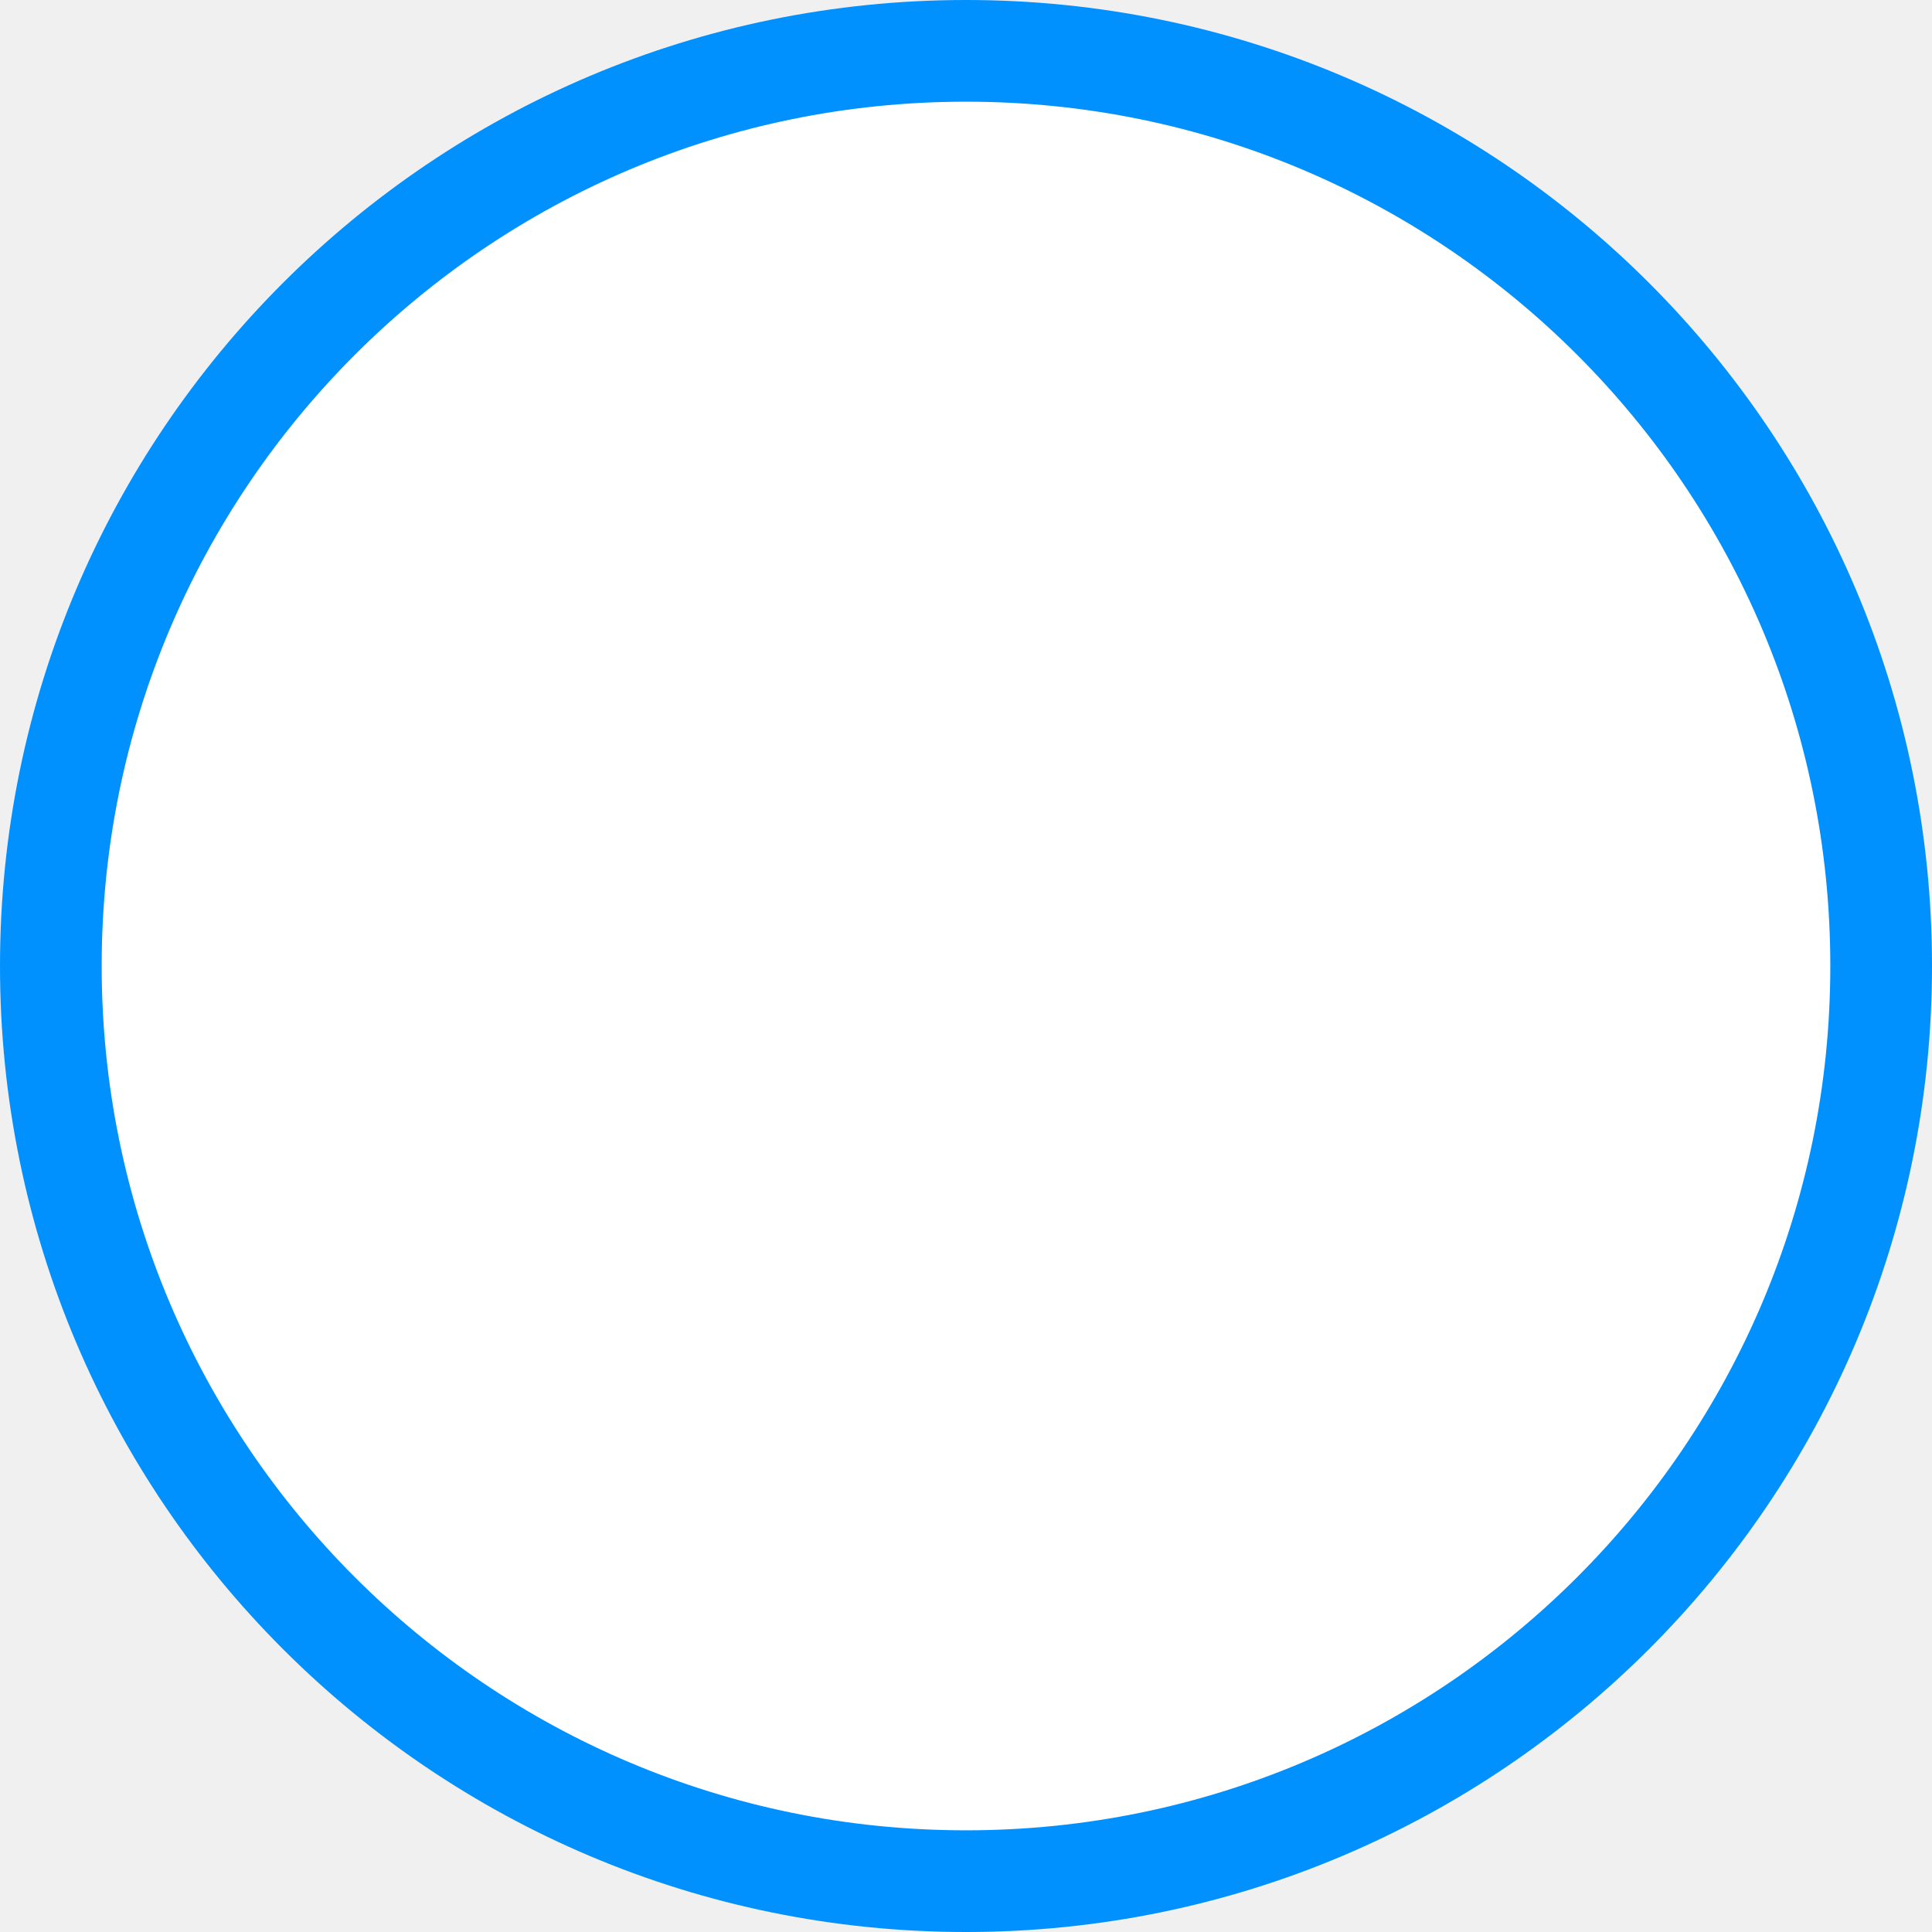
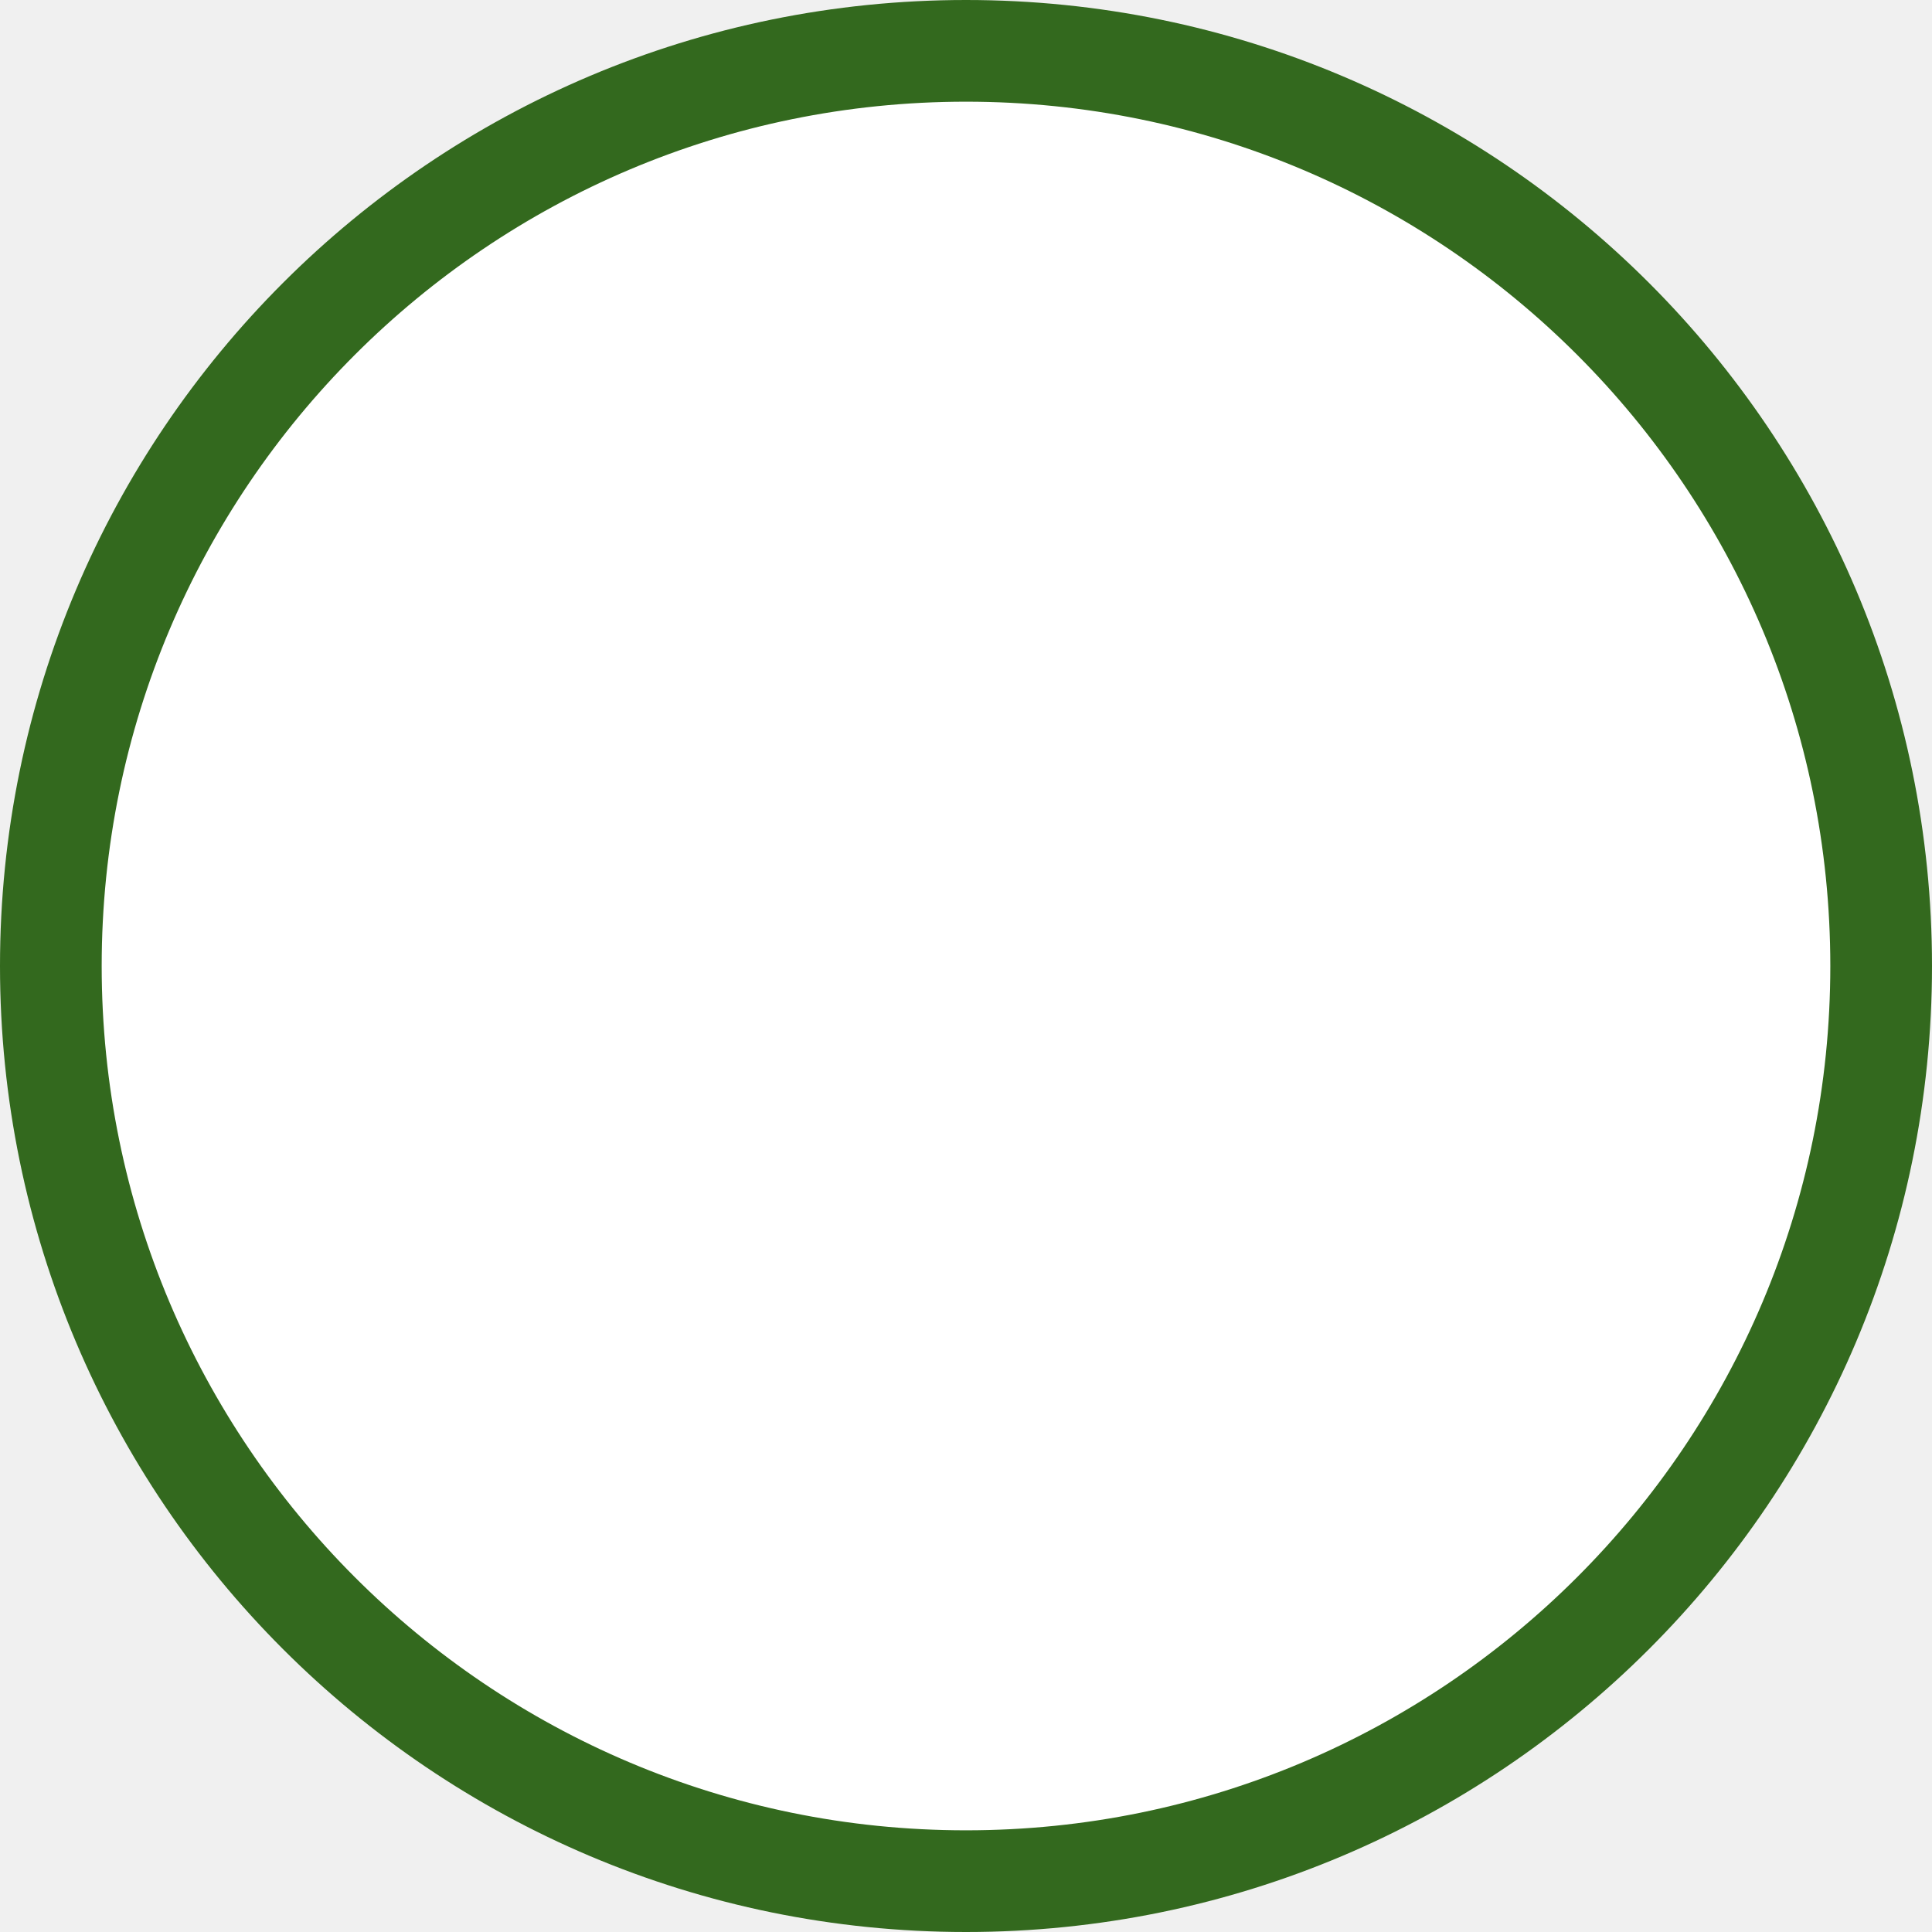
<svg xmlns="http://www.w3.org/2000/svg" width="19" height="19" viewBox="0 0 19 19">
-   <rect x=".5" y=".5" width="18" height="18" rx="9" fill="#FFF" stroke="#0091FF" fill-rule="evenodd" />
+   <rect x=".5" y=".5" width="18" height="18" rx="9" fill="#FFF" stroke="#33691e" fill-rule="evenodd" />
</svg>
